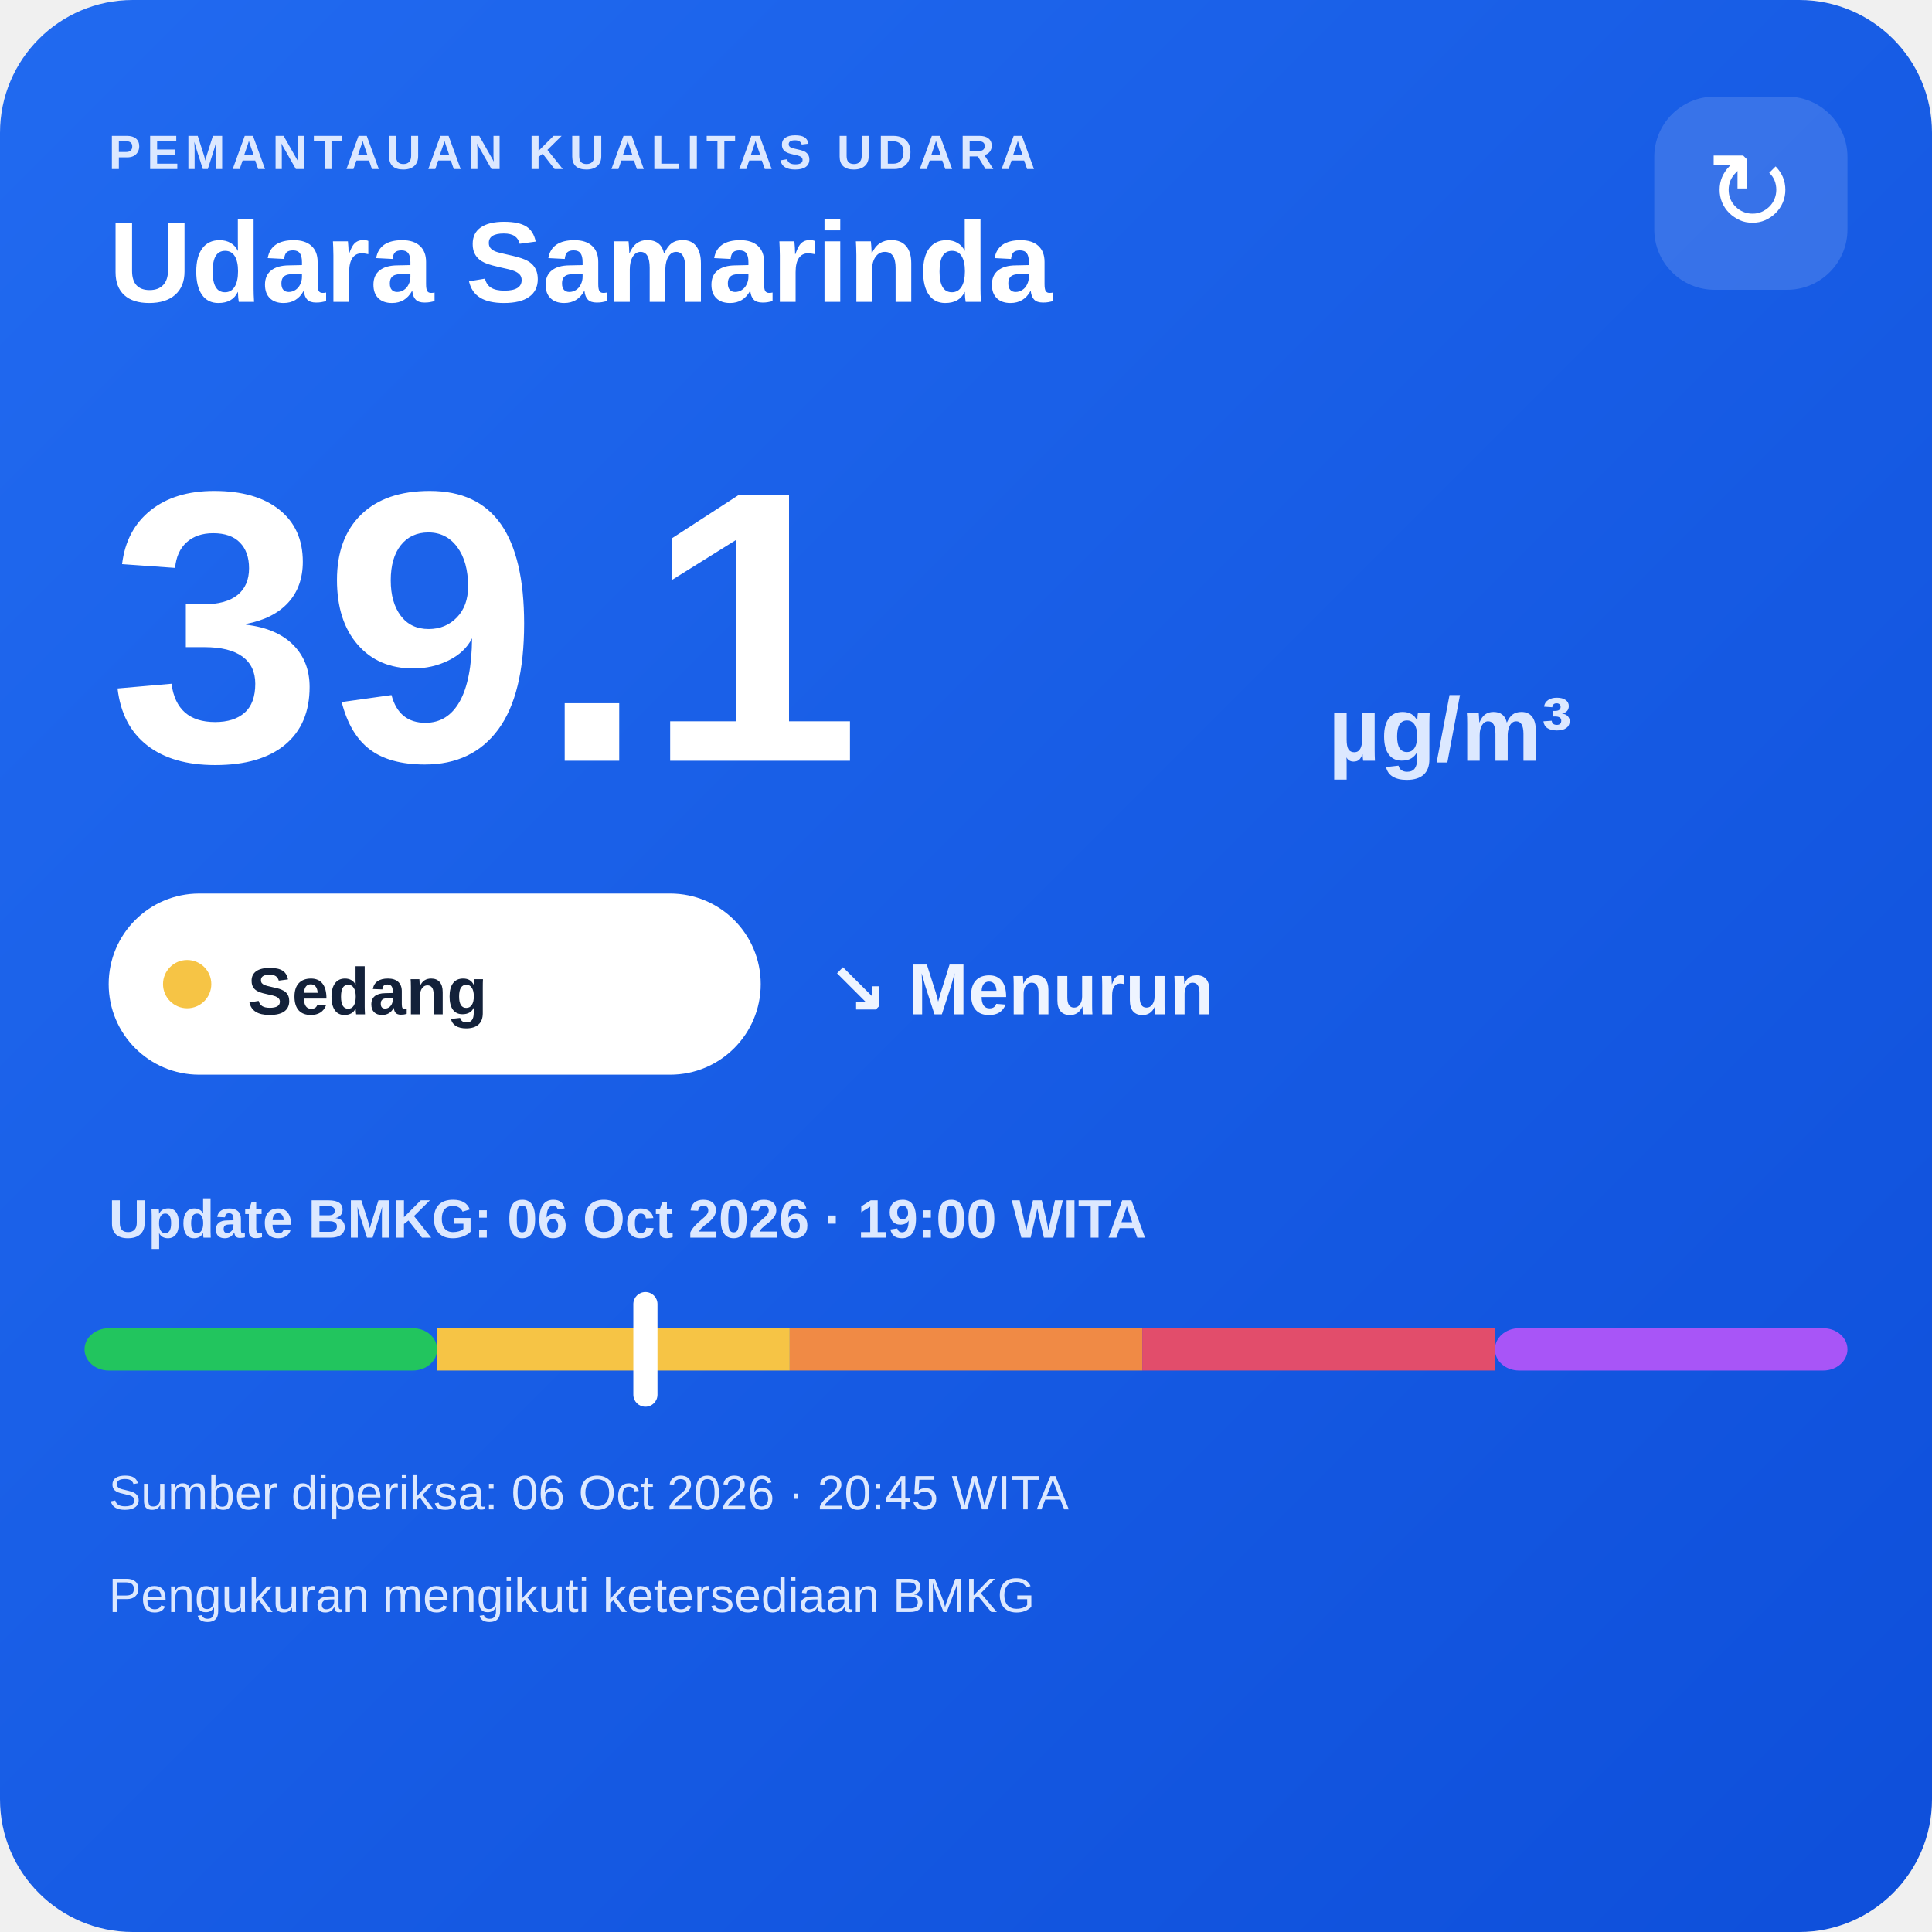
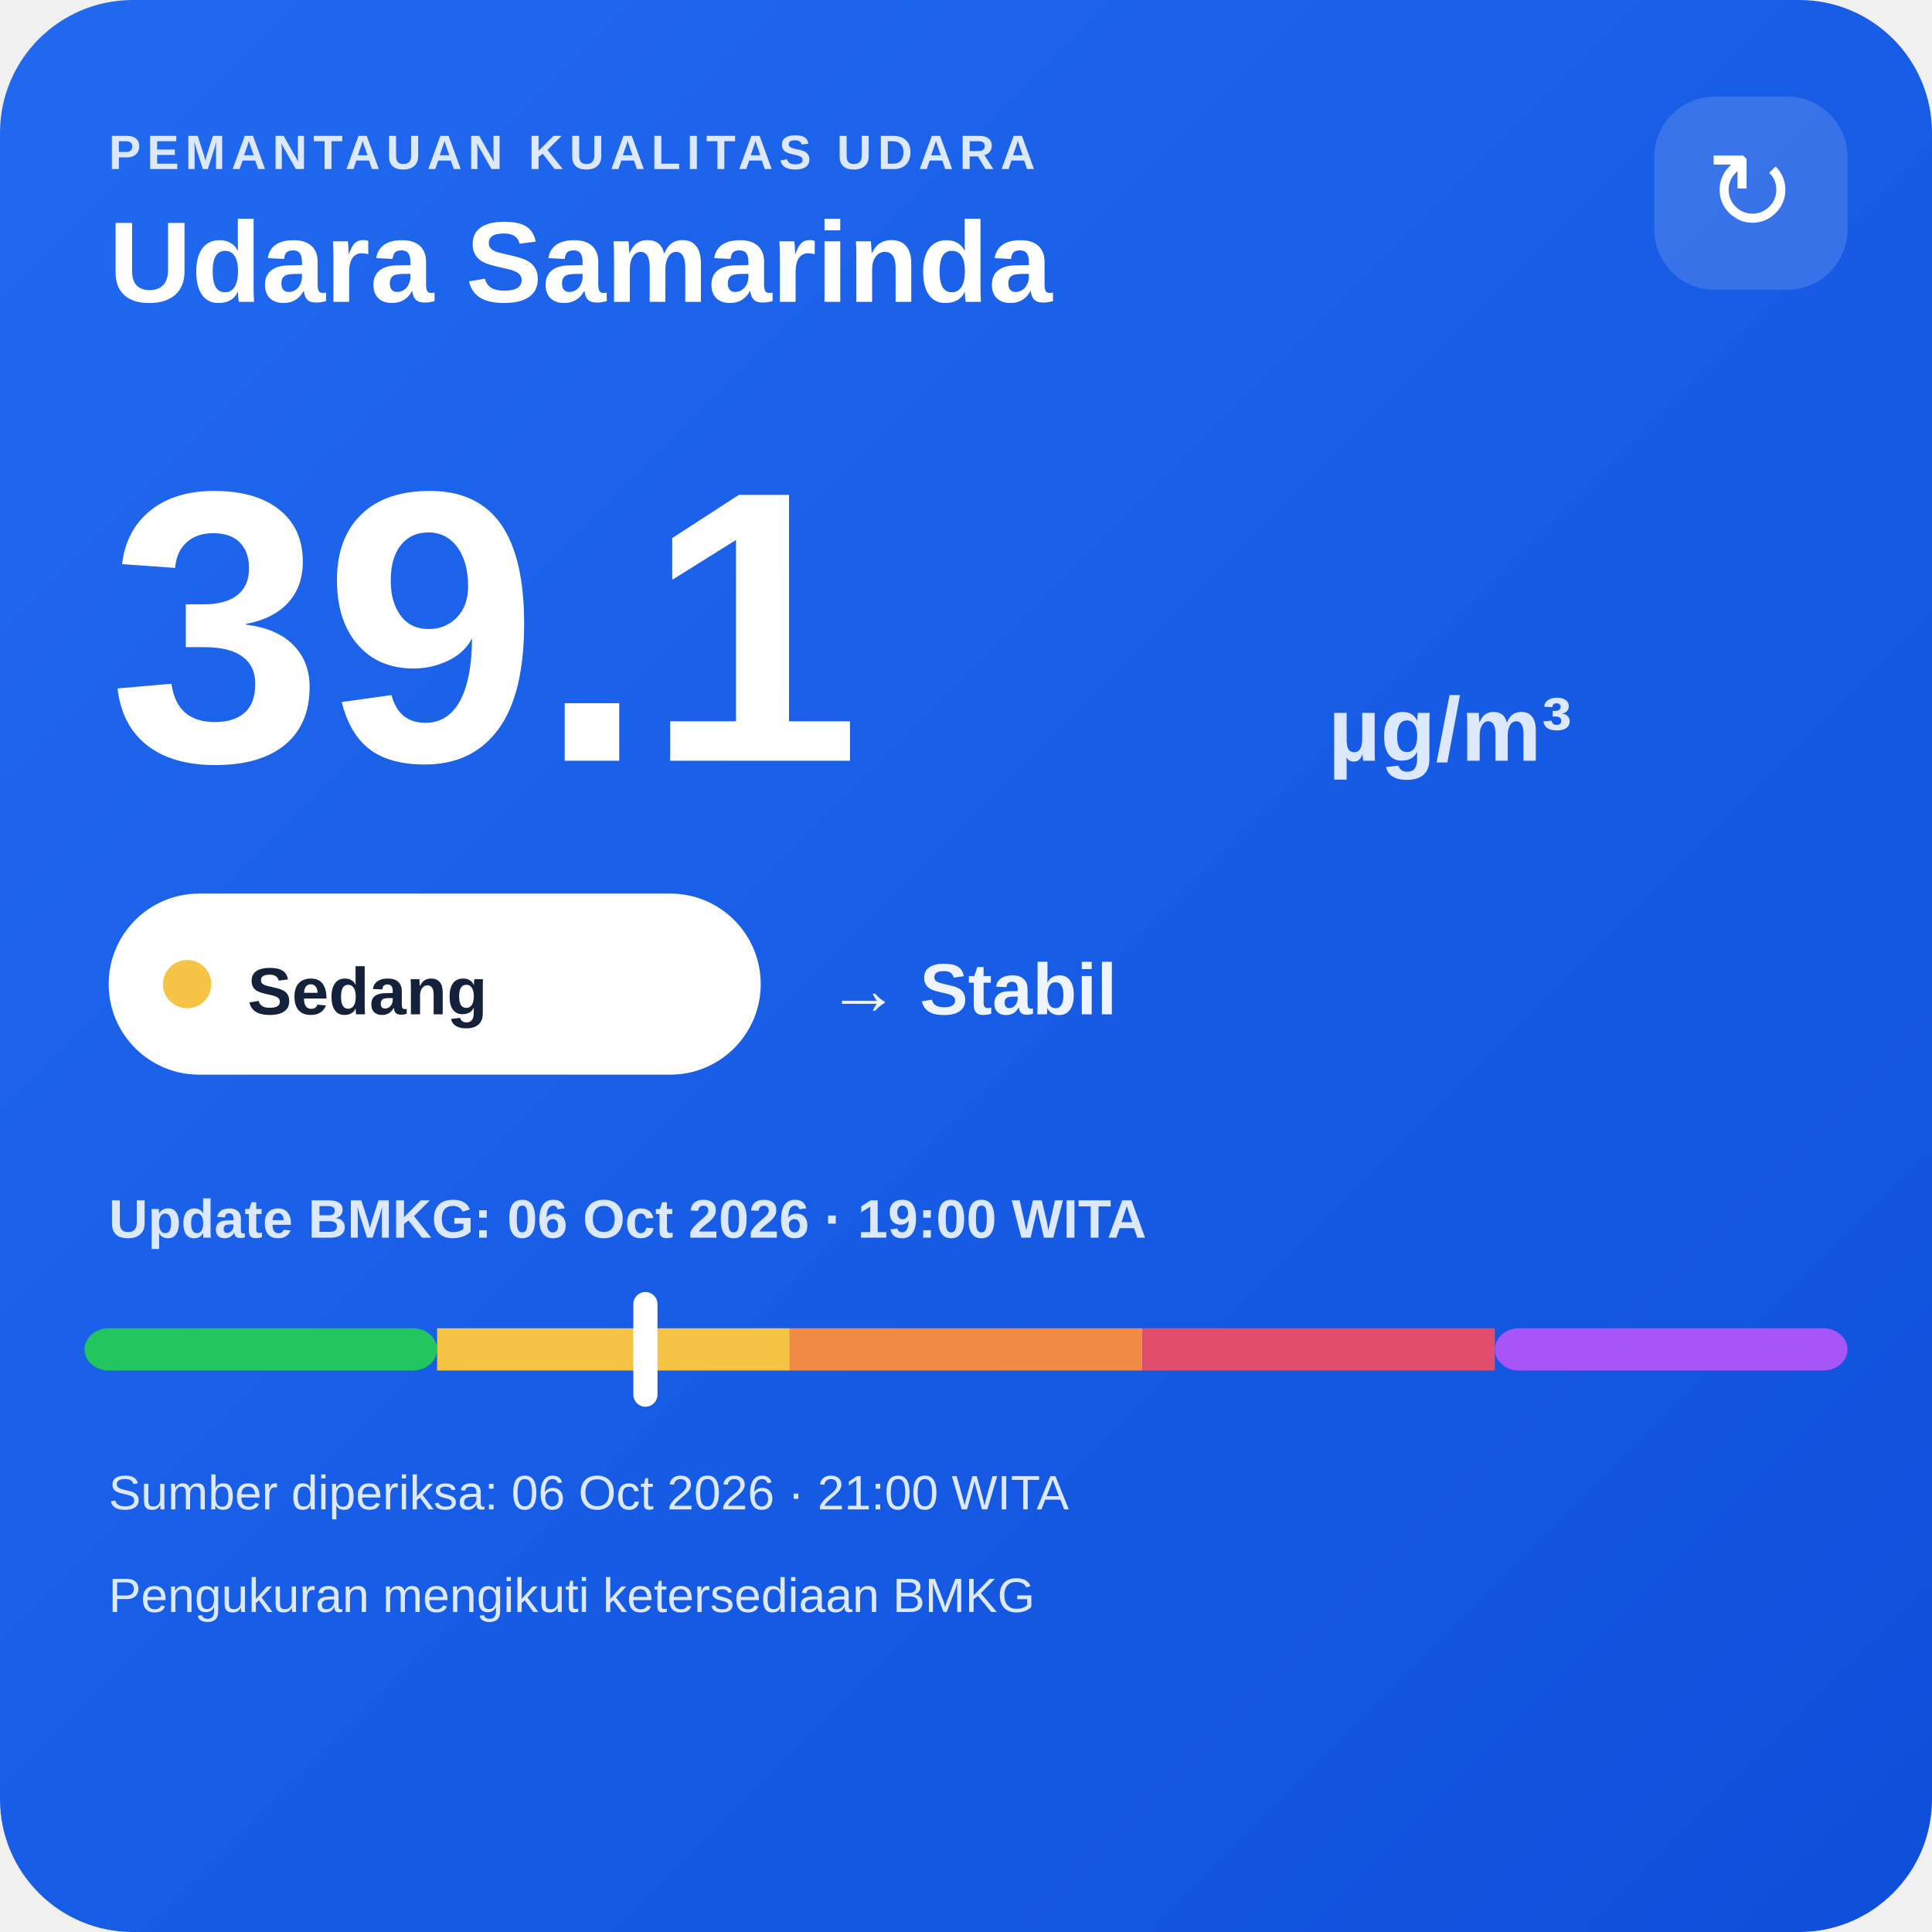
<svg xmlns="http://www.w3.org/2000/svg" width="320" height="320" viewBox="0 0 320 320">
  <defs>
    <linearGradient id="bg" x1="0" y1="0" x2="1" y2="1">
      <stop offset="0" stop-color="#216af0" />
      <stop offset="1" stop-color="#0e4fda" />
    </linearGradient>
  </defs>
  <rect width="320" height="320" rx="22" fill="url(#bg)" />
  <text x="18" y="28" fill="#dce8ff" font-family="Arial,sans-serif" font-size="8" font-weight="700" letter-spacing="1">PEMANTAUAN KUALITAS UDARA</text>
  <text x="18" y="50" fill="#ffffff" font-family="Arial,sans-serif" font-size="19" font-weight="700">Udara Samarinda</text>
  <rect x="274" y="16" width="32" height="32" rx="10" fill="#ffffff" fill-opacity=".14" />
  <text x="290" y="38" text-anchor="middle" fill="#ffffff" font-family="Arial,sans-serif" font-size="18">↻</text>
  <text x="18" y="126" fill="#ffffff" font-family="Arial,sans-serif" font-size="64" font-weight="800">39.1</text>
  <text x="220" y="126" fill="#dce8ff" font-family="Arial,sans-serif" font-size="15" font-weight="700">µg/m³</text>
  <rect x="18" y="148" width="108" height="30" rx="15" fill="#ffffff" />
  <circle cx="31" cy="163" r="4" fill="#f6c445" />
  <text x="41" y="168" fill="#13213a" font-family="Arial,sans-serif" font-size="11" font-weight="700">Sedang</text>
-   <text x="137" y="168" fill="#eef4ff" font-family="Arial,sans-serif" font-size="12" font-weight="700">↘ Menurun</text>
+   <text x="137" y="168" fill="#eef4ff" font-family="Arial,sans-serif" font-size="12" font-weight="700">→ Stabil</text>
  <text x="18" y="205" fill="#dce8ff" font-family="Arial,sans-serif" font-size="9" font-weight="700">Update BMKG: 06 Oct 2026 · 19:00 WITA</text>
  <rect x="14" y="220" width="58.4" height="7" rx="4" fill="#22c55e" />
  <rect x="72.4" y="220" width="58.4" height="7" fill="#f6c445" />
  <rect x="130.8" y="220" width="58.4" height="7" fill="#f08a45" />
  <rect x="189.2" y="220" width="58.4" height="7" fill="#e24d6b" />
  <rect x="247.6" y="220" width="58.4" height="7" rx="4" fill="#a855f7" />
  <rect x="104.9" y="214" width="4" height="19" rx="2" fill="#ffffff" />
-   <text x="18" y="250" fill="#dce8ff" font-family="Arial,sans-serif" font-size="8">Sumber diperiksa: 06 Oct 2026 · 20:45 WITA</text>
+   <text x="18" y="250" fill="#dce8ff" font-family="Arial,sans-serif" font-size="8">Sumber diperiksa: 06 Oct 2026 · 21:00 WITA</text>
  <text x="18" y="267" fill="#dce8ff" font-family="Arial,sans-serif" font-size="8">Pengukuran mengikuti ketersediaan BMKG</text>
</svg>
